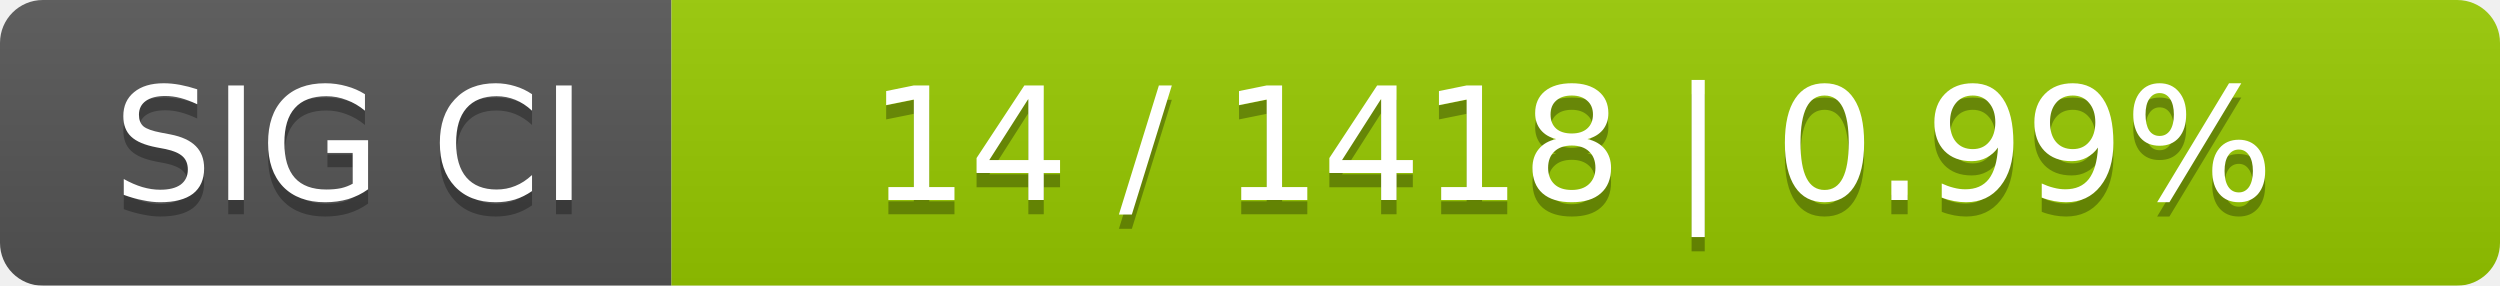
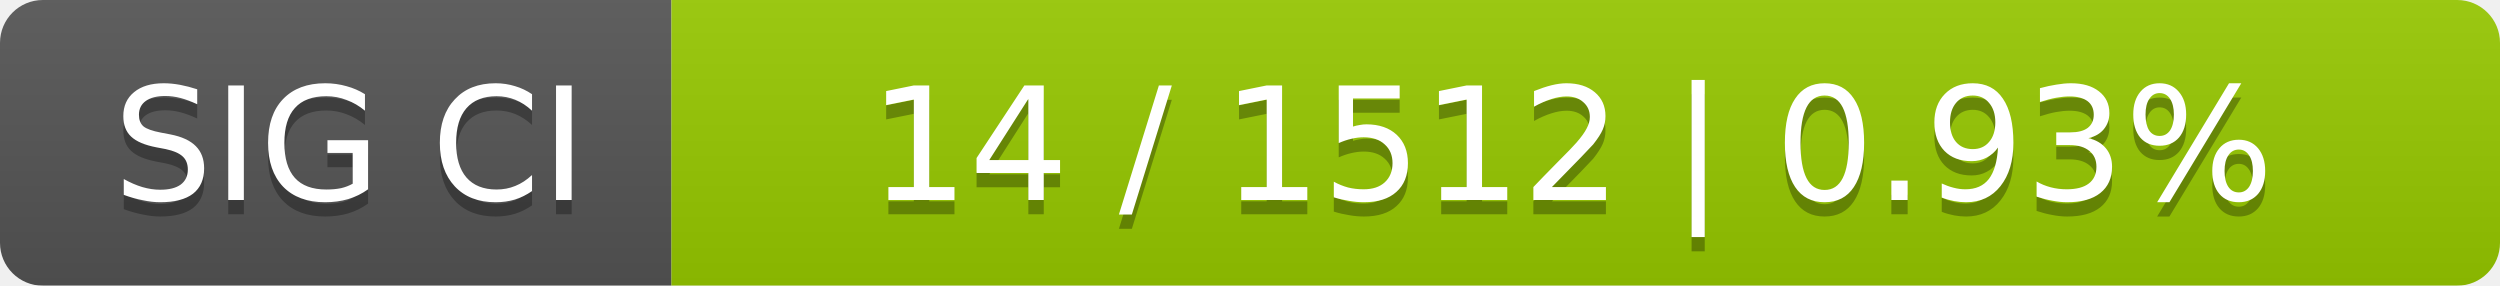
<svg xmlns="http://www.w3.org/2000/svg" width="175" height="20">
  <linearGradient id="smooth" x2="0" y2="100%">
    <stop offset="0" stop-color="#bbb" stop-opacity=".1" />
    <stop offset="1" stop-opacity=".1" />
  </linearGradient>
  <mask id="round">
    <rect width="175" height="20" rx="3" fill="#fff" />
  </mask>
  <g mask="url(#round)">
    <rect width="47" height="20" fill="#555" />
    <rect x="47" width="128" height="20" fill="#97ca00" />
    <rect width="175" height="20" fill="url(#smooth)" />
  </g>
  <g fill="#fff" text-anchor="middle" font-family="DejaVu Sans,Verdana,Geneva,sans-serif" font-size="11">
    <text x="24.5" y="15" fill="#010101" fill-opacity=".3">SIG CI</text>
    <text x="24.5" y="14">SIG CI</text>
-     <text x="110" y="15" fill="#010101" fill-opacity=".3">14 / 1418    |    0.99%</text>
-     <text x="110" y="14">14 / 1418    |    0.99%</text>
+     <text x="110" y="15" fill="#010101" fill-opacity=".3">14 / 1512    |    0.93%</text>
+     <text x="110" y="14">14 / 1512    |    0.93%</text>
  </g>
</svg>
